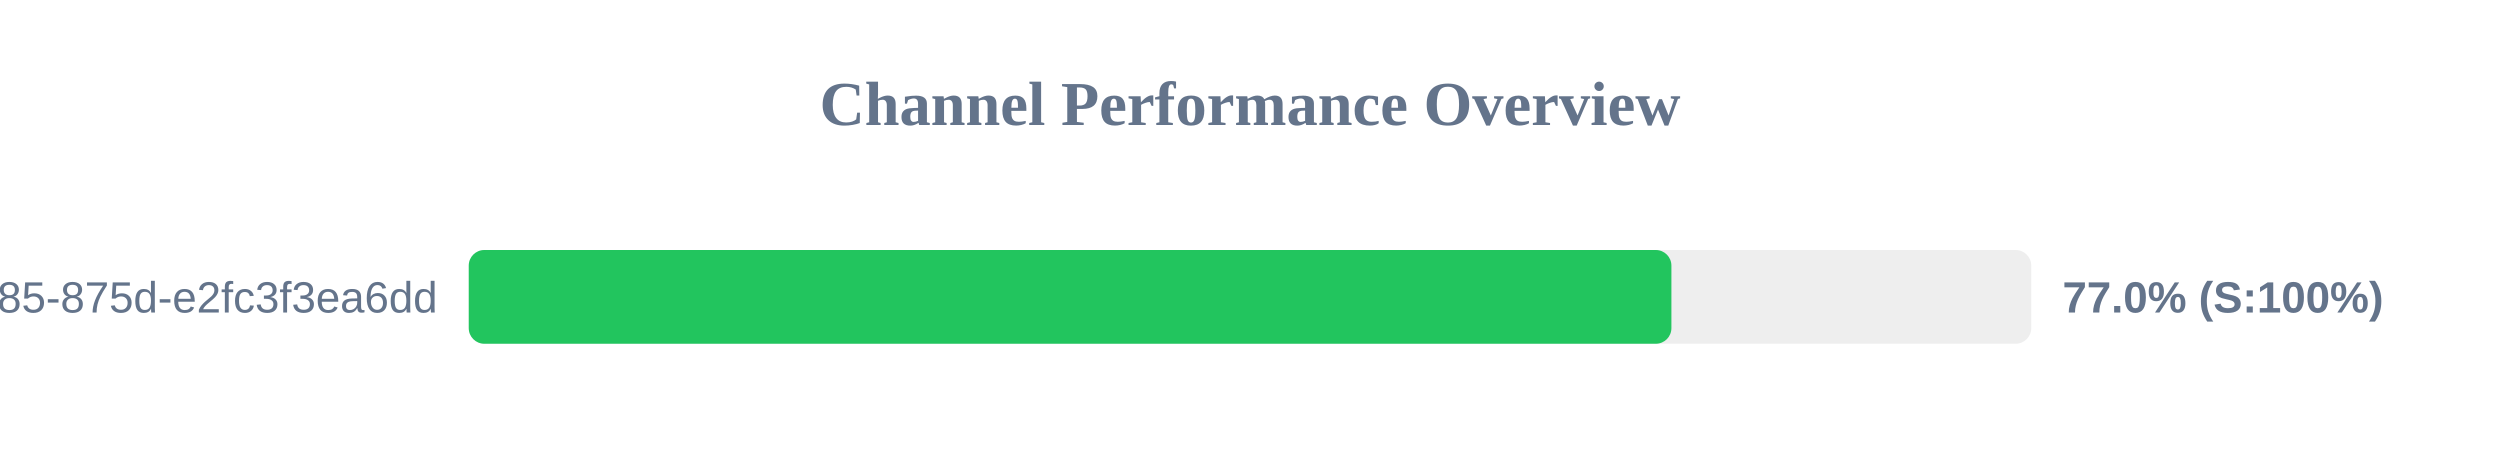
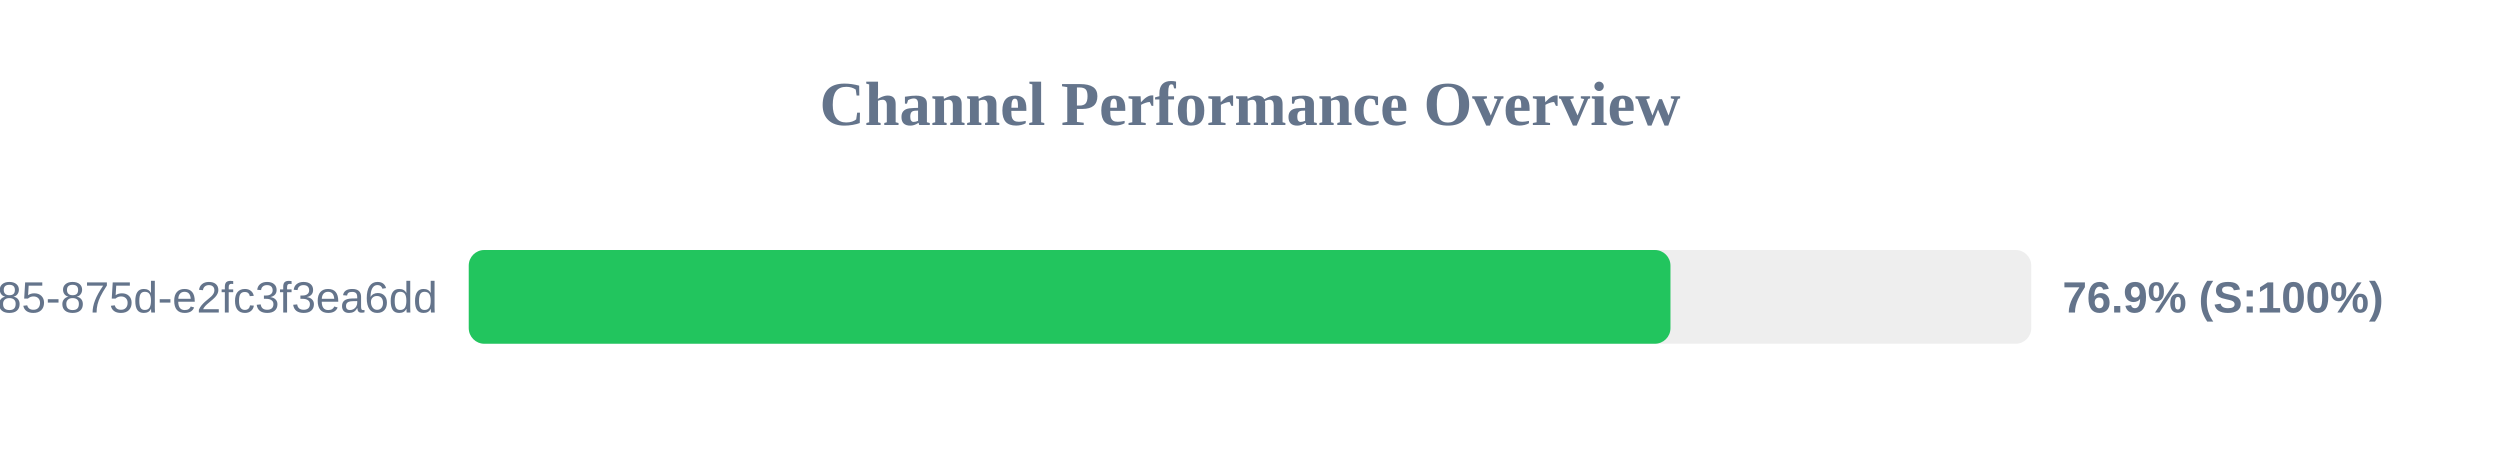
<svg xmlns="http://www.w3.org/2000/svg" width="800" height="150" version="1.1">
  <style>
        .row { font: 14px Arial; fill: #64748b; }
        .score { font: bold 14px Arial; fill: #64748b; }
    </style>
  <text x="400" y="40" text-anchor="middle" font-size="20px" font-weight="bold" fill="#64748b">Channel Performance Overview</text>
  <rect x="150" y="80" width="500" height="30" fill="#eee" rx="5" />
-   <rect x="150" y="80" width="384.85" height="30" fill="#22c55e" rx="5" />
+   <rect x="150" y="80" width="384.55" height="30" fill="#22c55e" rx="5" />
  <text x="140" y="100" text-anchor="end" class="row">?uuid=1045aedf-053c-4585-875d-e2fc3f3ea6dd</text>
-   <text x="660" y="100" text-anchor="start" class="score">77.0% (S:100%)</text>
+   <text x="660" y="100" text-anchor="start" class="score">76.9% (S:100%)</text>
</svg>
